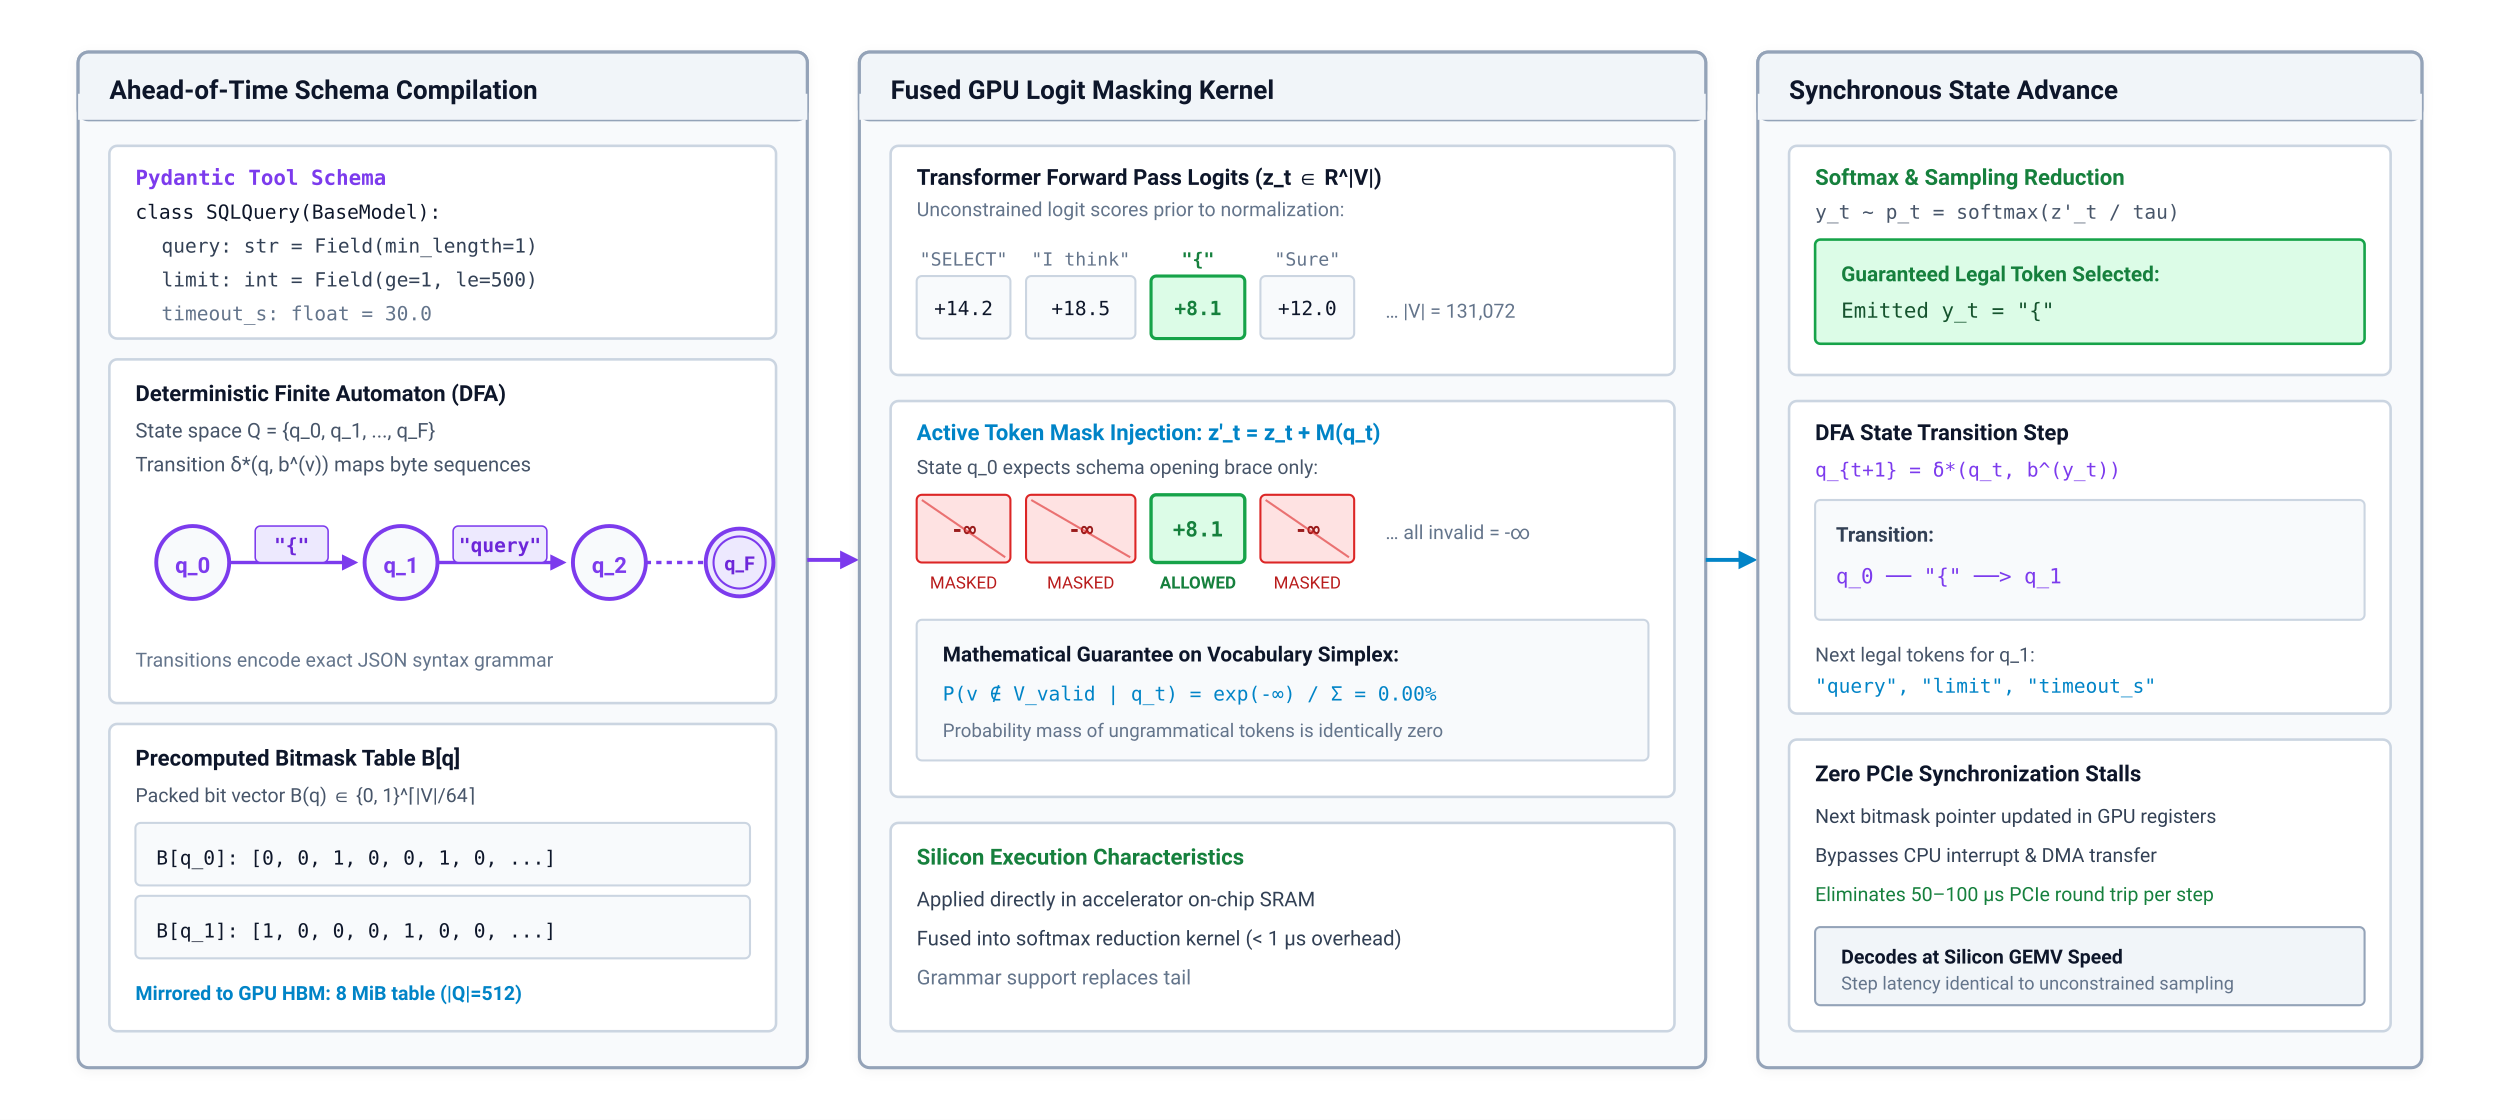
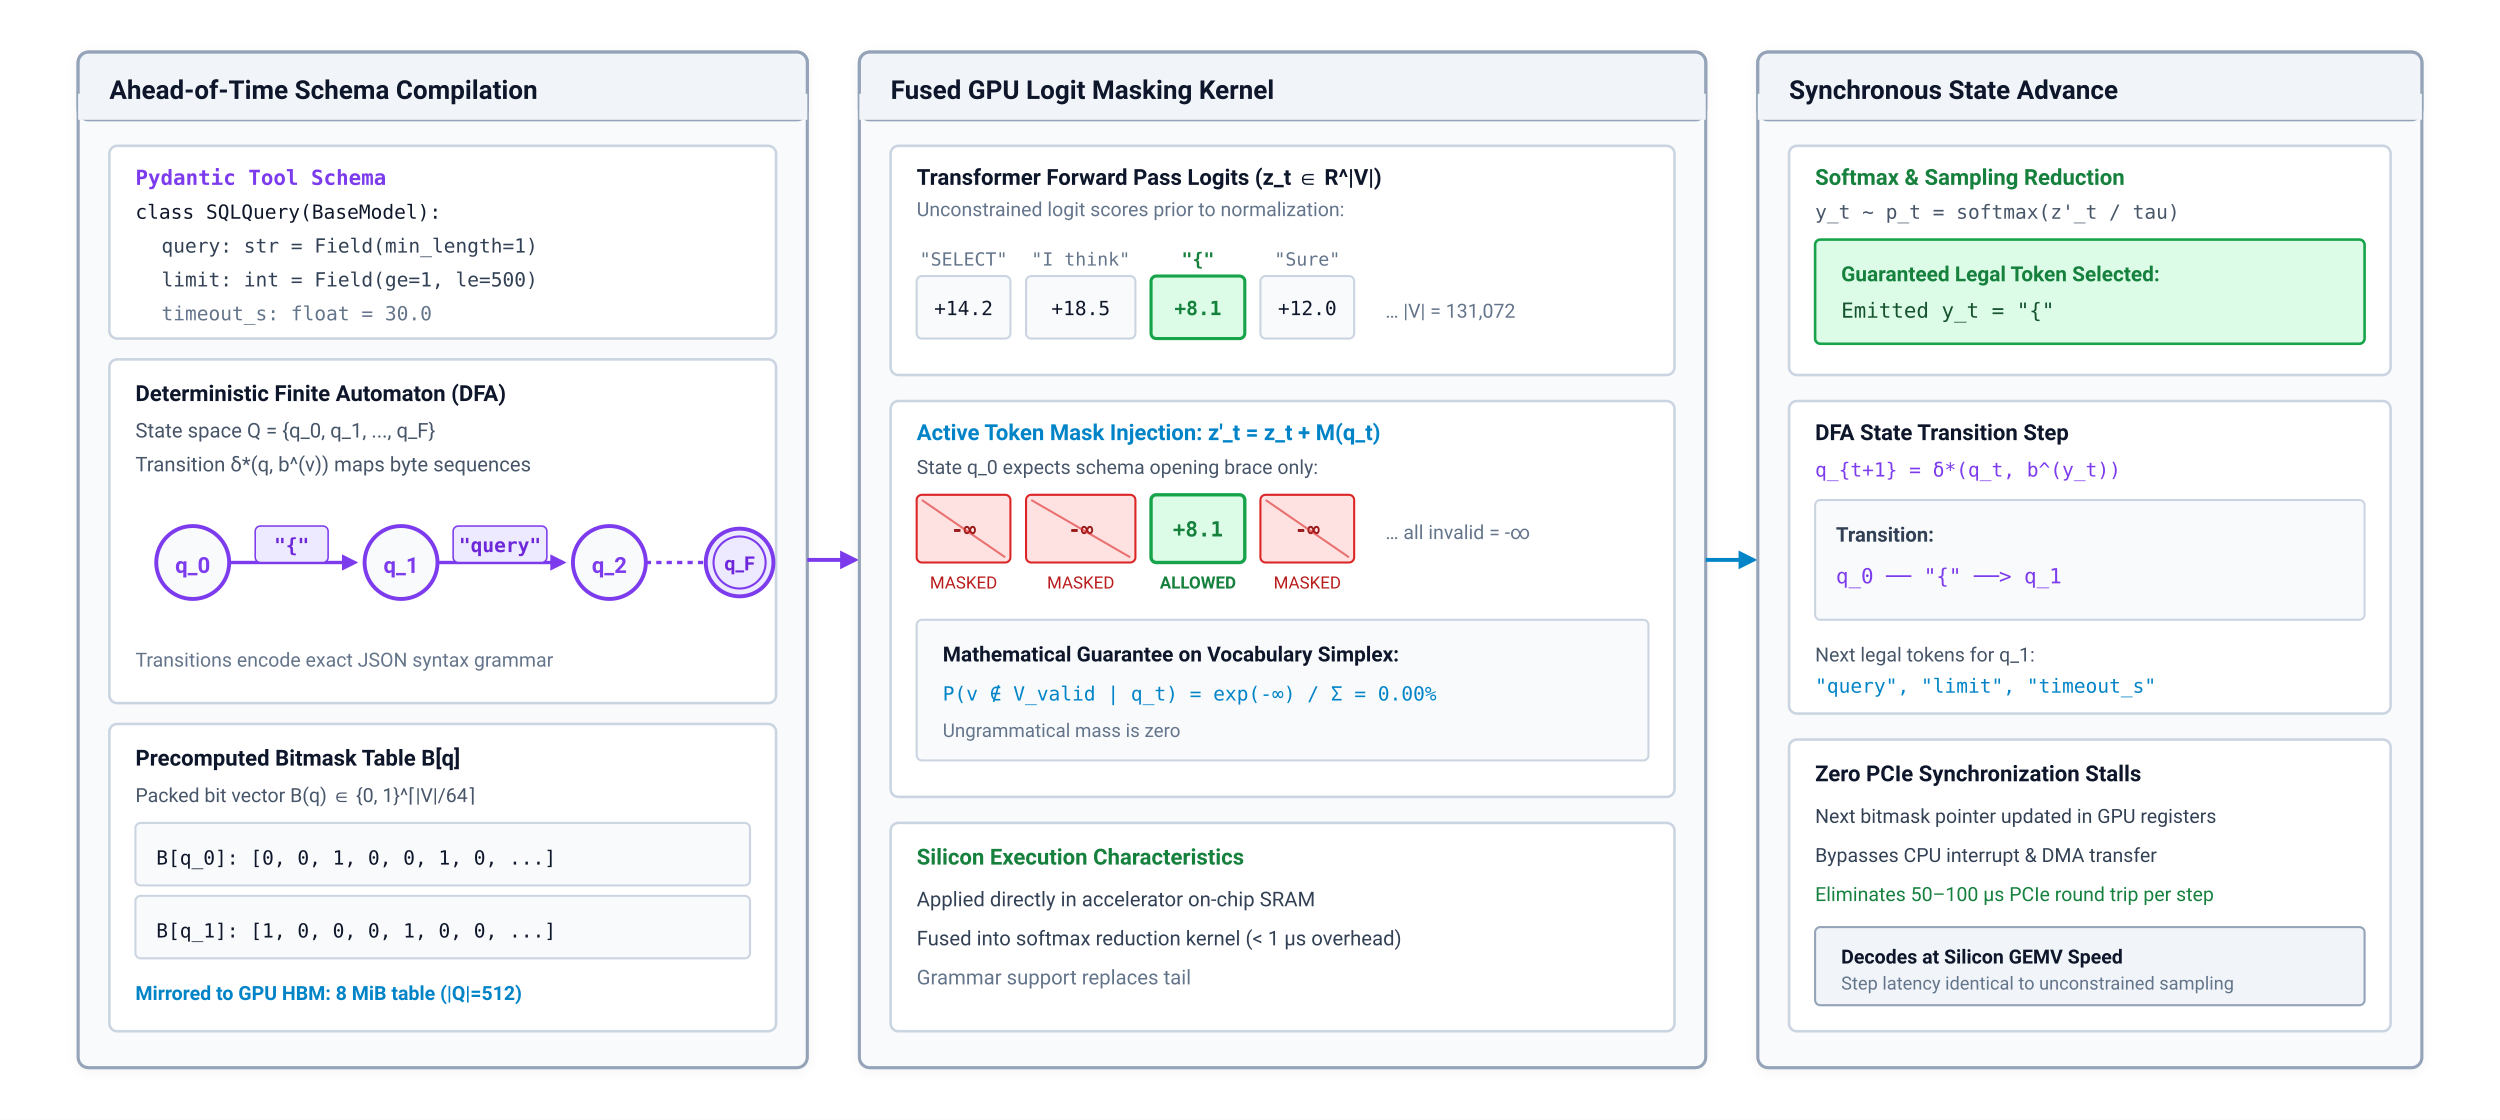
<svg xmlns="http://www.w3.org/2000/svg" viewBox="0 0 960 430" width="100%" height="100%" font-family="-apple-system, BlinkMacSystemFont, 'Segoe UI', Roboto, Helvetica, Arial, sans-serif">
  <defs>
    <marker id="arr-blue" viewBox="0 0 10 10" refX="6" refY="5" markerWidth="6" markerHeight="6" orient="auto-start-reverse">
      <path d="M 0 1 L 8 5 L 0 9 z" fill="#0284c7" />
    </marker>
    <marker id="arr-purple" viewBox="0 0 10 10" refX="6" refY="5" markerWidth="6" markerHeight="6" orient="auto-start-reverse">
      <path d="M 0 1 L 8 5 L 0 9 z" fill="#7c3aed" />
    </marker>
    <marker id="arr-emerald" viewBox="0 0 10 10" refX="6" refY="5" markerWidth="6" markerHeight="6" orient="auto-start-reverse">
      <path d="M 0 1 L 8 5 L 0 9 z" fill="#16a34a" />
    </marker>
    <marker id="arr-slate" viewBox="0 0 10 10" refX="6" refY="5" markerWidth="6" markerHeight="6" orient="auto-start-reverse">
      <path d="M 0 1 L 8 5 L 0 9 z" fill="#64748b" />
    </marker>
    <filter id="cardShadow" x="-1%" y="-2%" width="102%" height="106%" filterUnits="userSpaceOnUse">
      <feDropShadow dx="0" dy="1" stdDeviation="2" flood-color="#0f172a" flood-opacity="0.05" />
    </filter>
  </defs>
  <rect width="960" height="430" fill="#ffffff" />
  <g transform="translate(30, 20)" filter="url(#cardShadow)">
    <rect width="280" height="390" rx="4" fill="#f8fafc" stroke="#94a3b8" stroke-width="1.2" />
    <rect width="280" height="26" rx="4" fill="#f1f5f9" stroke="#94a3b8" stroke-width="1.2" />
    <rect width="280" height="10" y="16" fill="#f1f5f9" />
    <text x="12" y="18" font-size="10" font-weight="700" fill="#0f172a">Ahead-of-Time Schema Compilation</text>
    <g transform="translate(12, 36)">
      <rect width="256" height="74" rx="3" fill="#ffffff" stroke="#cbd5e1" stroke-width="1" />
      <text x="10" y="15" font-family="'SFMono-Regular', Consolas, monospace" font-size="8" font-weight="700" fill="#7c3aed">Pydantic Tool Schema</text>
      <text x="10" y="28" font-family="'SFMono-Regular', Consolas, monospace" font-size="7.5" fill="#0f172a">class SQLQuery(BaseModel):</text>
      <text x="20" y="41" font-family="'SFMono-Regular', Consolas, monospace" font-size="7.5" fill="#334155">query: str = Field(min_length=1)</text>
      <text x="20" y="54" font-family="'SFMono-Regular', Consolas, monospace" font-size="7.5" fill="#334155">limit: int = Field(ge=1, le=500)</text>
      <text x="20" y="67" font-family="'SFMono-Regular', Consolas, monospace" font-size="7.5" fill="#64748b">timeout_s: float = 30.0</text>
    </g>
    <g transform="translate(12, 118)">
      <rect width="256" height="132" rx="3" fill="#ffffff" stroke="#cbd5e1" stroke-width="1" />
      <text x="10" y="16" font-size="8.5" font-weight="700" fill="#0f172a">Deterministic Finite Automaton (DFA)</text>
      <text x="10" y="30" font-size="7.8" fill="#475569">State space Q = {q_0, q_1, ..., q_F}</text>
      <text x="10" y="43" font-size="7.8" fill="#475569">Transition δ*(q, b^(v)) maps byte sequences</text>
      <g transform="translate(10, 56)">
        <circle cx="22" cy="22" r="14" fill="#f8fafc" stroke="#7c3aed" stroke-width="1.5" />
        <text x="22" y="26" font-size="8.5" font-weight="700" fill="#7c3aed" text-anchor="middle">q_0</text>
        <line x1="36" y1="22" x2="84" y2="22" stroke="#7c3aed" stroke-width="1.3" marker-end="url(#arr-purple)" />
        <rect x="46" y="8" width="28" height="14" rx="2" fill="#ede9fe" stroke="#7c3aed" stroke-width="0.6" />
        <text x="60" y="18" font-family="'SFMono-Regular', Consolas, monospace" font-size="7.5" font-weight="700" fill="#6d28d9" text-anchor="middle">"{"</text>
        <circle cx="102" cy="22" r="14" fill="#f8fafc" stroke="#7c3aed" stroke-width="1.5" />
        <text x="102" y="26" font-size="8.5" font-weight="700" fill="#7c3aed" text-anchor="middle">q_1</text>
        <line x1="116" y1="22" x2="164" y2="22" stroke="#7c3aed" stroke-width="1.3" marker-end="url(#arr-purple)" />
        <rect x="122" y="8" width="36" height="14" rx="2" fill="#ede9fe" stroke="#7c3aed" stroke-width="0.6" />
        <text x="140" y="18" font-family="'SFMono-Regular', Consolas, monospace" font-size="7.5" font-weight="700" fill="#6d28d9" text-anchor="middle">"query"</text>
        <circle cx="182" cy="22" r="14" fill="#f8fafc" stroke="#7c3aed" stroke-width="1.5" />
        <text x="182" y="26" font-size="8.5" font-weight="700" fill="#7c3aed" text-anchor="middle">q_2</text>
        <line x1="196" y1="22" x2="220" y2="22" stroke="#7c3aed" stroke-width="1.3" stroke-dasharray="2,2" />
        <circle cx="232" cy="22" r="13" fill="#ede9fe" stroke="#7c3aed" stroke-width="1.5" />
        <circle cx="232" cy="22" r="10" fill="none" stroke="#7c3aed" stroke-width="0.8" />
        <text x="232" y="25" font-size="7.5" font-weight="700" fill="#6d28d9" text-anchor="middle">q_F</text>
      </g>
      <text x="10" y="118" font-size="7.5" fill="#64748b">Transitions encode exact JSON syntax grammar</text>
    </g>
    <g transform="translate(12, 258)">
      <rect width="256" height="118" rx="3" fill="#ffffff" stroke="#cbd5e1" stroke-width="1" />
      <text x="10" y="16" font-size="8.5" font-weight="700" fill="#0f172a">Precomputed Bitmask Table B[q]</text>
      <text x="10" y="30" font-size="7.5" fill="#475569">Packed bit vector B(q) ∈ {0, 1}^⌈|V|/64⌉</text>
      <g transform="translate(10, 38)">
        <rect width="236" height="24" rx="2" fill="#f8fafc" stroke="#cbd5e1" stroke-width="0.8" />
        <text x="8" y="16" font-family="'SFMono-Regular', Consolas, monospace" font-size="7.5" fill="#0f172a">B[q_0]: [0, 0, 1, 0, 0, 1, 0, ...]</text>
      </g>
      <g transform="translate(10, 66)">
        <rect width="236" height="24" rx="2" fill="#f8fafc" stroke="#cbd5e1" stroke-width="0.8" />
        <text x="8" y="16" font-family="'SFMono-Regular', Consolas, monospace" font-size="7.5" fill="#0f172a">B[q_1]: [1, 0, 0, 0, 1, 0, 0, ...]</text>
      </g>
      <text x="10" y="106" font-size="7.5" font-weight="600" fill="#0284c7">Mirrored to GPU HBM: 8 MiB table (|Q|=512)</text>
    </g>
  </g>
  <line x1="310" y1="215" x2="328" y2="215" stroke="#7c3aed" stroke-width="1.5" marker-end="url(#arr-purple)" />
  <g transform="translate(330, 20)" filter="url(#cardShadow)">
    <rect width="325" height="390" rx="4" fill="#f8fafc" stroke="#94a3b8" stroke-width="1.2" />
    <rect width="325" height="26" rx="4" fill="#f1f5f9" stroke="#94a3b8" stroke-width="1.2" />
    <rect width="325" height="10" y="16" fill="#f1f5f9" />
    <text x="12" y="18" font-size="10" font-weight="700" fill="#0f172a">Fused GPU Logit Masking Kernel</text>
    <g transform="translate(12, 36)">
      <rect width="301" height="88" rx="3" fill="#ffffff" stroke="#cbd5e1" stroke-width="1" />
      <text x="10" y="15" font-size="8.5" font-weight="700" fill="#0f172a">Transformer Forward Pass Logits (z_t ∈ R^|V|)</text>
      <text x="10" y="27" font-size="7.5" fill="#64748b">Unconstrained logit scores prior to normalization:</text>
      <g transform="translate(10, 36)">
        <g transform="translate(0, 0)">
          <text x="18" y="10" font-family="'SFMono-Regular', Consolas, monospace" font-size="7" fill="#64748b" text-anchor="middle">"SELECT"</text>
          <rect y="14" width="36" height="24" rx="2" fill="#f8fafc" stroke="#cbd5e1" stroke-width="0.8" />
          <text x="18" y="29" font-family="'SFMono-Regular', Consolas, monospace" font-size="7.5" fill="#0f172a" text-anchor="middle">+14.2</text>
        </g>
        <g transform="translate(42, 0)">
          <text x="21" y="10" font-family="'SFMono-Regular', Consolas, monospace" font-size="7" fill="#64748b" text-anchor="middle">"I think"</text>
          <rect y="14" width="42" height="24" rx="2" fill="#f8fafc" stroke="#cbd5e1" stroke-width="0.8" />
          <text x="21" y="29" font-family="'SFMono-Regular', Consolas, monospace" font-size="7.5" fill="#0f172a" text-anchor="middle">+18.5</text>
        </g>
        <g transform="translate(90, 0)">
          <text x="18" y="10" font-family="'SFMono-Regular', Consolas, monospace" font-size="7" font-weight="700" fill="#15803d" text-anchor="middle">"{"</text>
          <rect y="14" width="36" height="24" rx="2" fill="#dcfce7" stroke="#16a34a" stroke-width="1.2" />
          <text x="18" y="29" font-family="'SFMono-Regular', Consolas, monospace" font-size="7.5" font-weight="700" fill="#15803d" text-anchor="middle">+8.1</text>
        </g>
        <g transform="translate(132, 0)">
          <text x="18" y="10" font-family="'SFMono-Regular', Consolas, monospace" font-size="7" fill="#64748b" text-anchor="middle">"Sure"</text>
          <rect y="14" width="36" height="24" rx="2" fill="#f8fafc" stroke="#cbd5e1" stroke-width="0.8" />
          <text x="18" y="29" font-family="'SFMono-Regular', Consolas, monospace" font-size="7.5" fill="#0f172a" text-anchor="middle">+12.0</text>
        </g>
        <text x="180" y="30" font-size="7.5" fill="#64748b">… |V| = 131,072</text>
      </g>
    </g>
    <g transform="translate(12, 134)">
      <rect width="301" height="152" rx="3" fill="#ffffff" stroke="#cbd5e1" stroke-width="1" />
      <text x="10" y="15" font-size="8.5" font-weight="700" fill="#0284c7">Active Token Mask Injection: z'_t = z_t + M(q_t)</text>
      <text x="10" y="28" font-size="7.5" fill="#475569">State q_0 expects schema opening brace only:</text>
      <g transform="translate(10, 36)">
        <g transform="translate(0, 0)">
          <rect y="0" width="36" height="26" rx="2" fill="#fee2e2" stroke="#dc2626" stroke-width="0.8" />
          <text x="18" y="16" font-family="'SFMono-Regular', Consolas, monospace" font-size="8" font-weight="700" fill="#991b1b" text-anchor="middle">-∞</text>
          <line x1="2" y1="2" x2="34" y2="24" stroke="#dc2626" stroke-width="0.8" opacity="0.6" />
          <text x="18" y="36" font-size="6.5" fill="#b91c1c" text-anchor="middle">MASKED</text>
        </g>
        <g transform="translate(42, 0)">
          <rect y="0" width="42" height="26" rx="2" fill="#fee2e2" stroke="#dc2626" stroke-width="0.8" />
          <text x="21" y="16" font-family="'SFMono-Regular', Consolas, monospace" font-size="8" font-weight="700" fill="#991b1b" text-anchor="middle">-∞</text>
          <line x1="2" y1="2" x2="40" y2="24" stroke="#dc2626" stroke-width="0.8" opacity="0.6" />
          <text x="21" y="36" font-size="6.5" fill="#b91c1c" text-anchor="middle">MASKED</text>
        </g>
        <g transform="translate(90, 0)">
          <rect y="0" width="36" height="26" rx="2" fill="#dcfce7" stroke="#16a34a" stroke-width="1.3" />
          <text x="18" y="16" font-family="'SFMono-Regular', Consolas, monospace" font-size="8" font-weight="700" fill="#15803d" text-anchor="middle">+8.1</text>
          <text x="18" y="36" font-size="6.5" font-weight="700" fill="#15803d" text-anchor="middle">ALLOWED</text>
        </g>
        <g transform="translate(132, 0)">
          <rect y="0" width="36" height="26" rx="2" fill="#fee2e2" stroke="#dc2626" stroke-width="0.8" />
          <text x="18" y="16" font-family="'SFMono-Regular', Consolas, monospace" font-size="8" font-weight="700" fill="#991b1b" text-anchor="middle">-∞</text>
          <line x1="2" y1="2" x2="34" y2="24" stroke="#dc2626" stroke-width="0.8" opacity="0.6" />
          <text x="18" y="36" font-size="6.5" fill="#b91c1c" text-anchor="middle">MASKED</text>
        </g>
        <text x="180" y="17" font-size="7.5" fill="#64748b">… all invalid = -∞</text>
      </g>
      <g transform="translate(10, 84)">
        <rect width="281" height="54" rx="2" fill="#f8fafc" stroke="#cbd5e1" stroke-width="0.8" />
        <text x="10" y="16" font-size="8" font-weight="700" fill="#0f172a">Mathematical Guarantee on Vocabulary Simplex:</text>
        <text x="10" y="31" font-family="'SFMono-Regular', Consolas, monospace" font-size="7.5" fill="#0284c7">P(v ∉ V_valid | q_t) = exp(-∞) / Σ = 0.00%</text>
-         <text x="10" y="45" font-size="7.2" fill="#64748b">Probability mass of ungrammatical tokens is identically zero</text>
+         <text x="10" y="45" font-size="7.2" fill="#64748b">Ungrammatical mass is zero</text>
      </g>
    </g>
    <g transform="translate(12, 296)">
      <rect width="301" height="80" rx="3" fill="#ffffff" stroke="#cbd5e1" stroke-width="1" />
      <text x="10" y="16" font-size="8.5" font-weight="700" fill="#15803d">Silicon Execution Characteristics</text>
      <text x="10" y="32" font-size="7.8" fill="#334155">Applied directly in accelerator on-chip SRAM</text>
      <text x="10" y="47" font-size="7.8" fill="#334155">Fused into softmax reduction kernel (&lt; 1 μs overhead)</text>
      <text x="10" y="62" font-size="7.8" fill="#64748b">Grammar support replaces tail</text>
    </g>
  </g>
  <line x1="655" y1="215" x2="673" y2="215" stroke="#0284c7" stroke-width="1.5" marker-end="url(#arr-blue)" />
  <g transform="translate(675, 20)" filter="url(#cardShadow)">
    <rect width="255" height="390" rx="4" fill="#f8fafc" stroke="#94a3b8" stroke-width="1.2" />
    <rect width="255" height="26" rx="4" fill="#f1f5f9" stroke="#94a3b8" stroke-width="1.2" />
    <rect width="255" height="10" y="16" fill="#f1f5f9" />
    <text x="12" y="18" font-size="10" font-weight="700" fill="#0f172a">Synchronous State Advance</text>
    <g transform="translate(12, 36)">
      <rect width="231" height="88" rx="3" fill="#ffffff" stroke="#cbd5e1" stroke-width="1" />
      <text x="10" y="15" font-size="8.5" font-weight="700" fill="#15803d">Softmax &amp; Sampling Reduction</text>
      <text x="10" y="28" font-family="'SFMono-Regular', Consolas, monospace" font-size="7.5" fill="#475569">y_t ~ p_t = softmax(z'_t / tau)</text>
      <g transform="translate(10, 36)">
        <rect width="211" height="40" rx="2" fill="#dcfce7" stroke="#16a34a" stroke-width="1" />
        <text x="10" y="16" font-size="8" font-weight="700" fill="#15803d">Guaranteed Legal Token Selected:</text>
        <text x="10" y="30" font-family="'SFMono-Regular', Consolas, monospace" font-size="8" fill="#14532d">Emitted y_t = "{"</text>
      </g>
    </g>
    <g transform="translate(12, 134)">
      <rect width="231" height="120" rx="3" fill="#ffffff" stroke="#cbd5e1" stroke-width="1" />
      <text x="10" y="15" font-size="8.5" font-weight="700" fill="#0f172a">DFA State Transition Step</text>
      <text x="10" y="29" font-family="'SFMono-Regular', Consolas, monospace" font-size="7.5" fill="#7c3aed">q_{t+1} = δ*(q_t, b^(y_t))</text>
      <g transform="translate(10, 38)">
        <rect width="211" height="46" rx="2" fill="#f8fafc" stroke="#cbd5e1" stroke-width="0.8" />
        <text x="8" y="16" font-size="7.8" font-weight="700" fill="#334155">Transition:</text>
        <text x="8" y="32" font-family="'SFMono-Regular', Consolas, monospace" font-size="8" fill="#7c3aed">q_0  ── "{" ──&gt;  q_1</text>
      </g>
      <text x="10" y="100" font-size="7.5" fill="#475569">Next legal tokens for q_1:</text>
      <text x="10" y="112" font-family="'SFMono-Regular', Consolas, monospace" font-size="7.5" fill="#0284c7">"query", "limit", "timeout_s"</text>
    </g>
    <g transform="translate(12, 264)">
      <rect width="231" height="112" rx="3" fill="#ffffff" stroke="#cbd5e1" stroke-width="1" />
      <text x="10" y="16" font-size="8.5" font-weight="700" fill="#0f172a">Zero PCIe Synchronization Stalls</text>
      <text x="10" y="32" font-size="7.5" fill="#334155">Next bitmask pointer updated in GPU registers</text>
      <text x="10" y="47" font-size="7.5" fill="#334155">Bypasses CPU interrupt &amp; DMA transfer</text>
      <text x="10" y="62" font-size="7.5" fill="#15803d">Eliminates 50–100 μs PCIe round trip per step</text>
      <g transform="translate(10, 72)">
        <rect width="211" height="30" rx="2" fill="#f1f5f9" stroke="#94a3b8" stroke-width="0.8" />
        <text x="10" y="14" font-size="7.5" font-weight="700" fill="#0f172a">Decodes at Silicon GEMV Speed</text>
        <text x="10" y="24" font-size="7" fill="#64748b">Step latency identical to unconstrained sampling</text>
      </g>
    </g>
  </g>
</svg>
